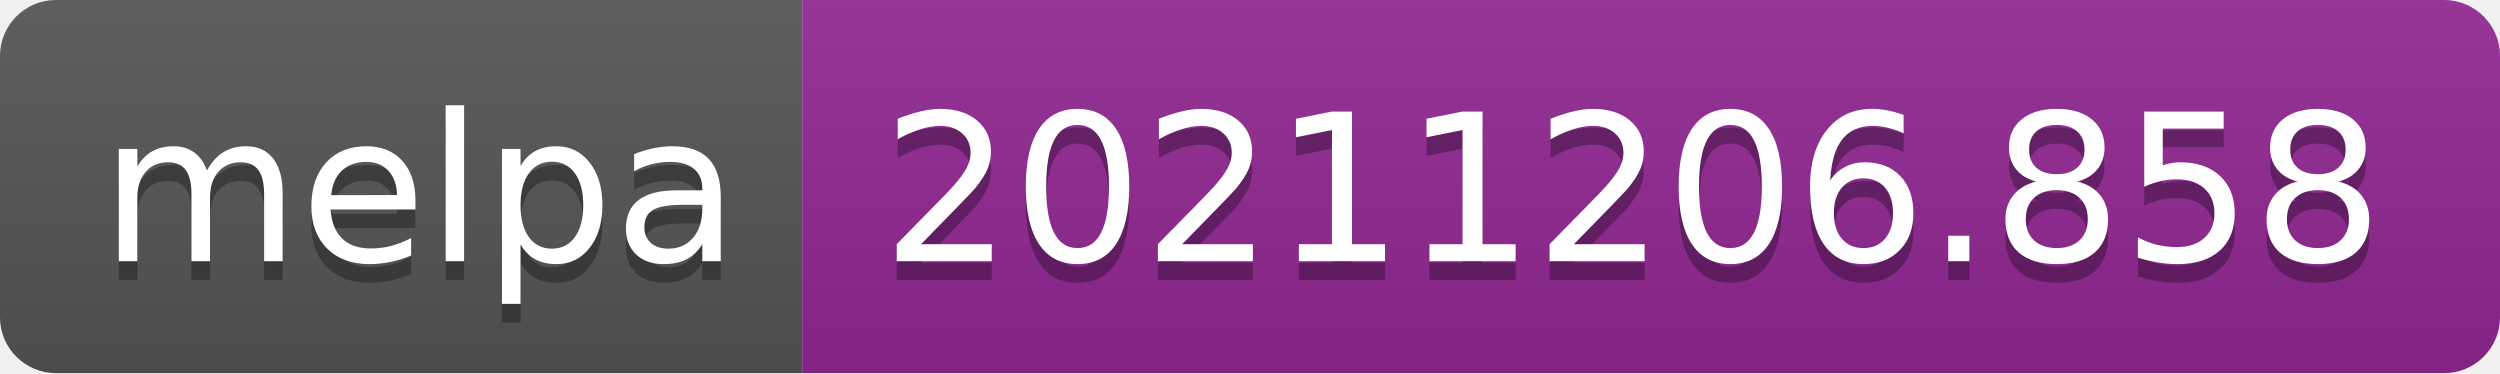
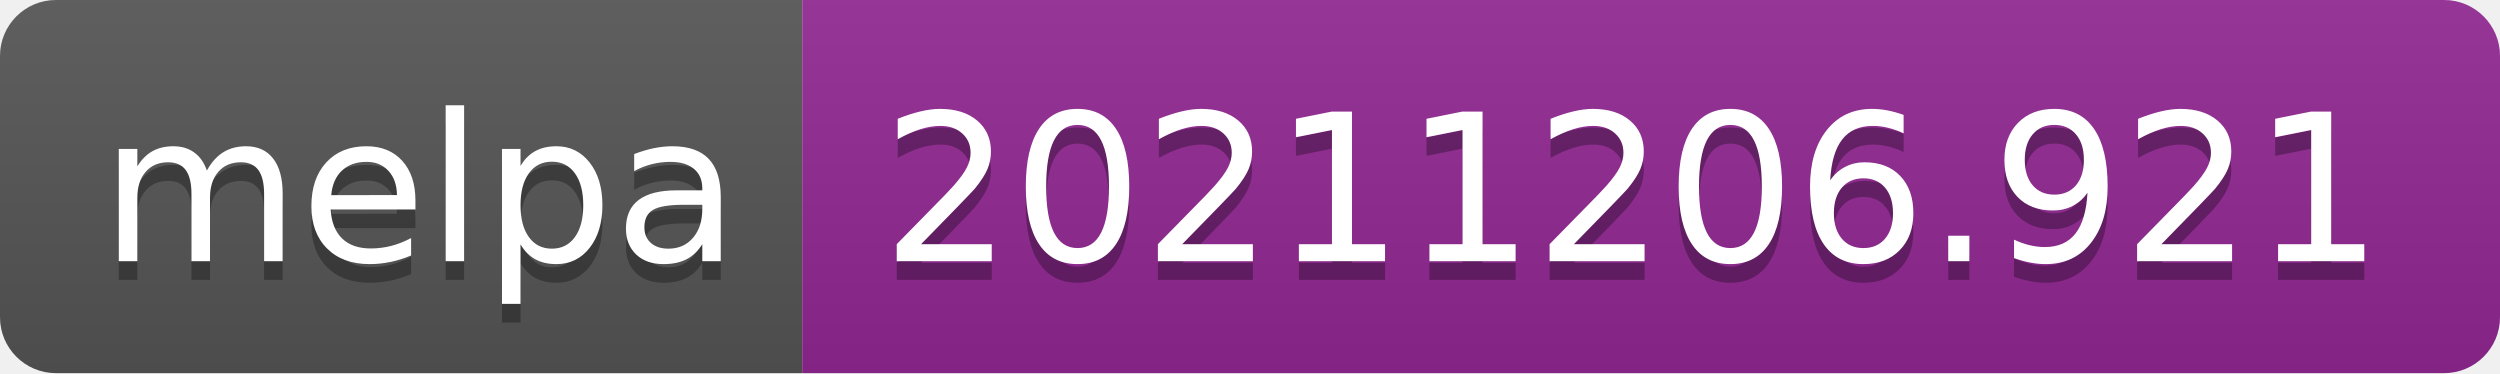
- <svg xmlns="http://www.w3.org/2000/svg" width="134" height="20" role="img" aria-label="melpa: 20211206.858">
+ <svg xmlns="http://www.w3.org/2000/svg" width="134" height="20" role="img" aria-label="melpa: 20211206.921">
  <linearGradient id="s" x2="0" y2="100%">
    <stop offset="0" stop-color="#bbb" stop-opacity=".1" />
    <stop offset="1" stop-opacity=".1" />
  </linearGradient>
  <clipPath id="r">
    <rect width="134" height="20" rx="3" fill="#fff" />
  </clipPath>
  <g clip-path="url(#r)">
    <rect width="43" height="20" fill="#555" />
    <rect x="43" width="91" height="20" fill="#922793" />
    <rect width="134" height="20" fill="url(#s)" />
  </g>
  <g fill="#fff" text-anchor="middle" font-family="Verdana,Geneva,DejaVu Sans,sans-serif" text-rendering="geometricPrecision" font-size="110">
    <text aria-hidden="true" x="225" y="150" fill="#010101" fill-opacity=".3" transform="scale(.1)" textLength="330">melpa</text>
    <text x="225" y="140" transform="scale(.1)" fill="#fff" textLength="330">melpa</text>
-     <text aria-hidden="true" x="875" y="150" fill="#010101" fill-opacity=".3" transform="scale(.1)" textLength="810">20211206.858</text>
-     <text x="875" y="140" transform="scale(.1)" fill="#fff" textLength="810">20211206.858</text>
+     <text aria-hidden="true" x="875" y="150" fill="#010101" fill-opacity=".3" transform="scale(.1)" textLength="810">20211206.921</text>
+     <text x="875" y="140" transform="scale(.1)" fill="#fff" textLength="810">20211206.921</text>
  </g>
</svg>
